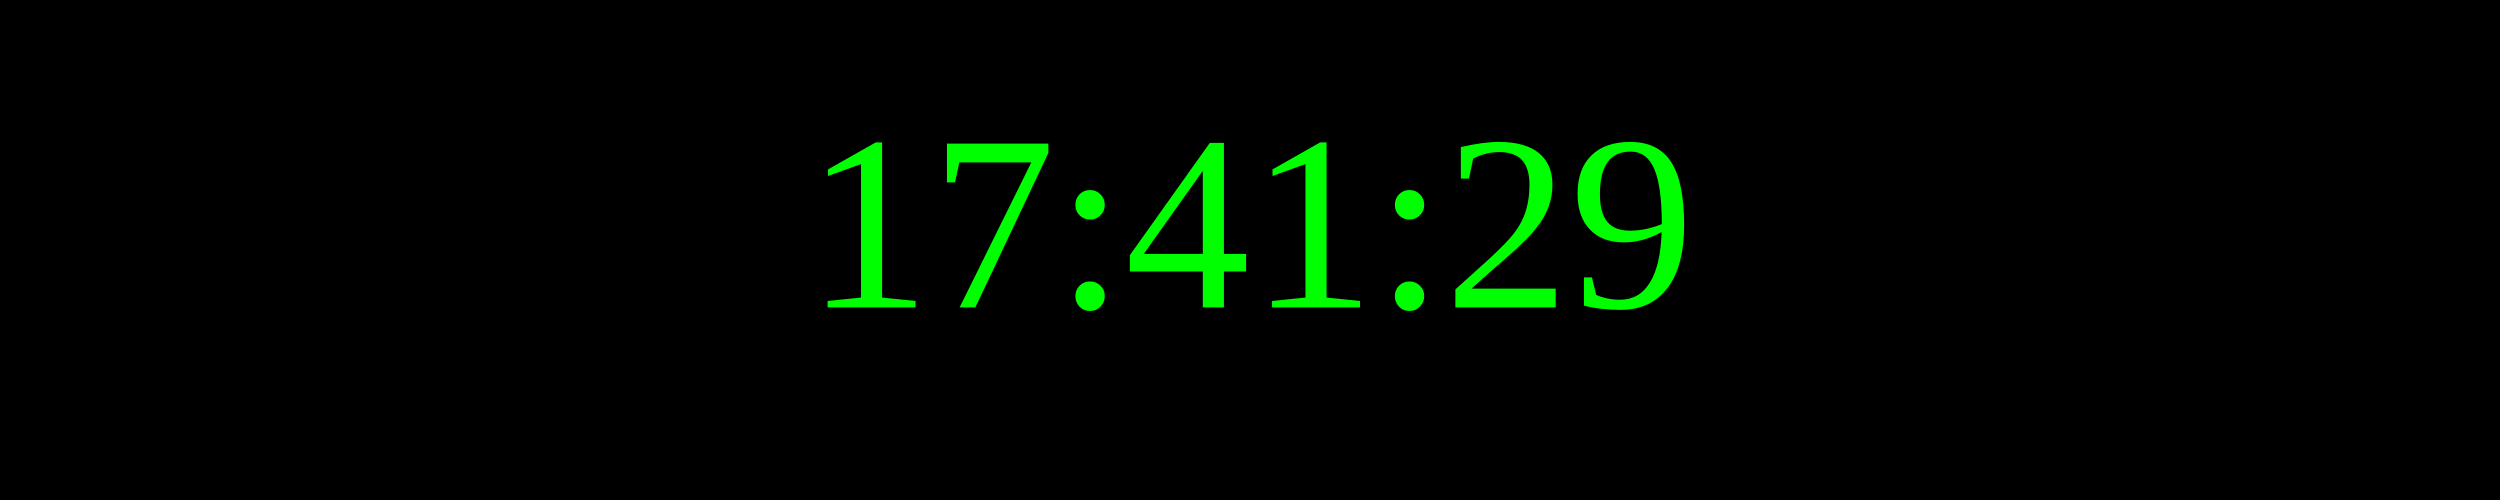
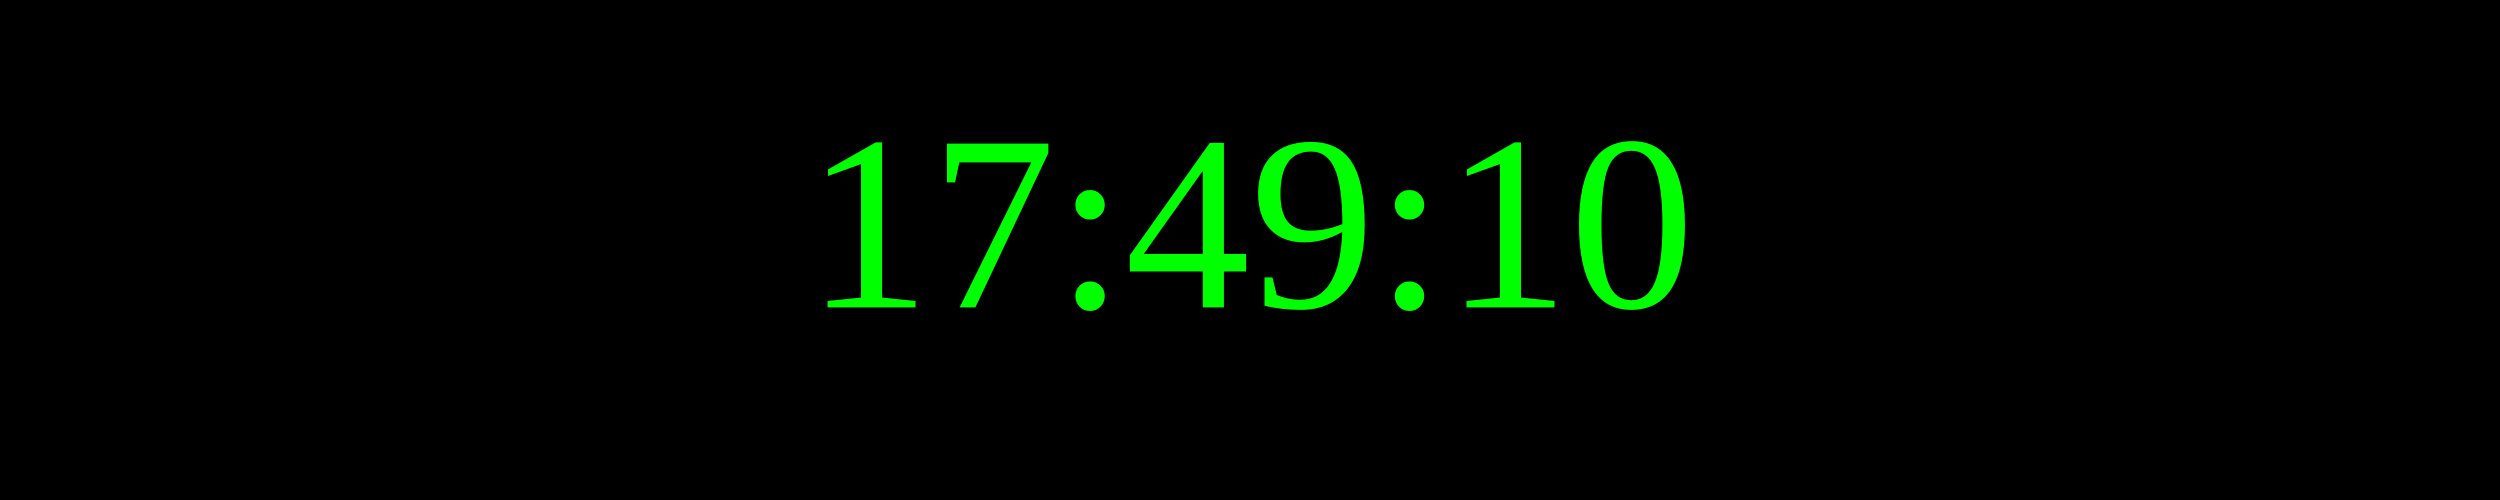
<svg xmlns="http://www.w3.org/2000/svg" width="250" height="50">
  <rect width="100%" height="100%" fill="black" />
  <text x="50%" y="50%" font-size="25" fill="lime" text-anchor="middle" dominant-baseline="middle">
- 17:41:29
+ 17:49:10
</text>
</svg>
